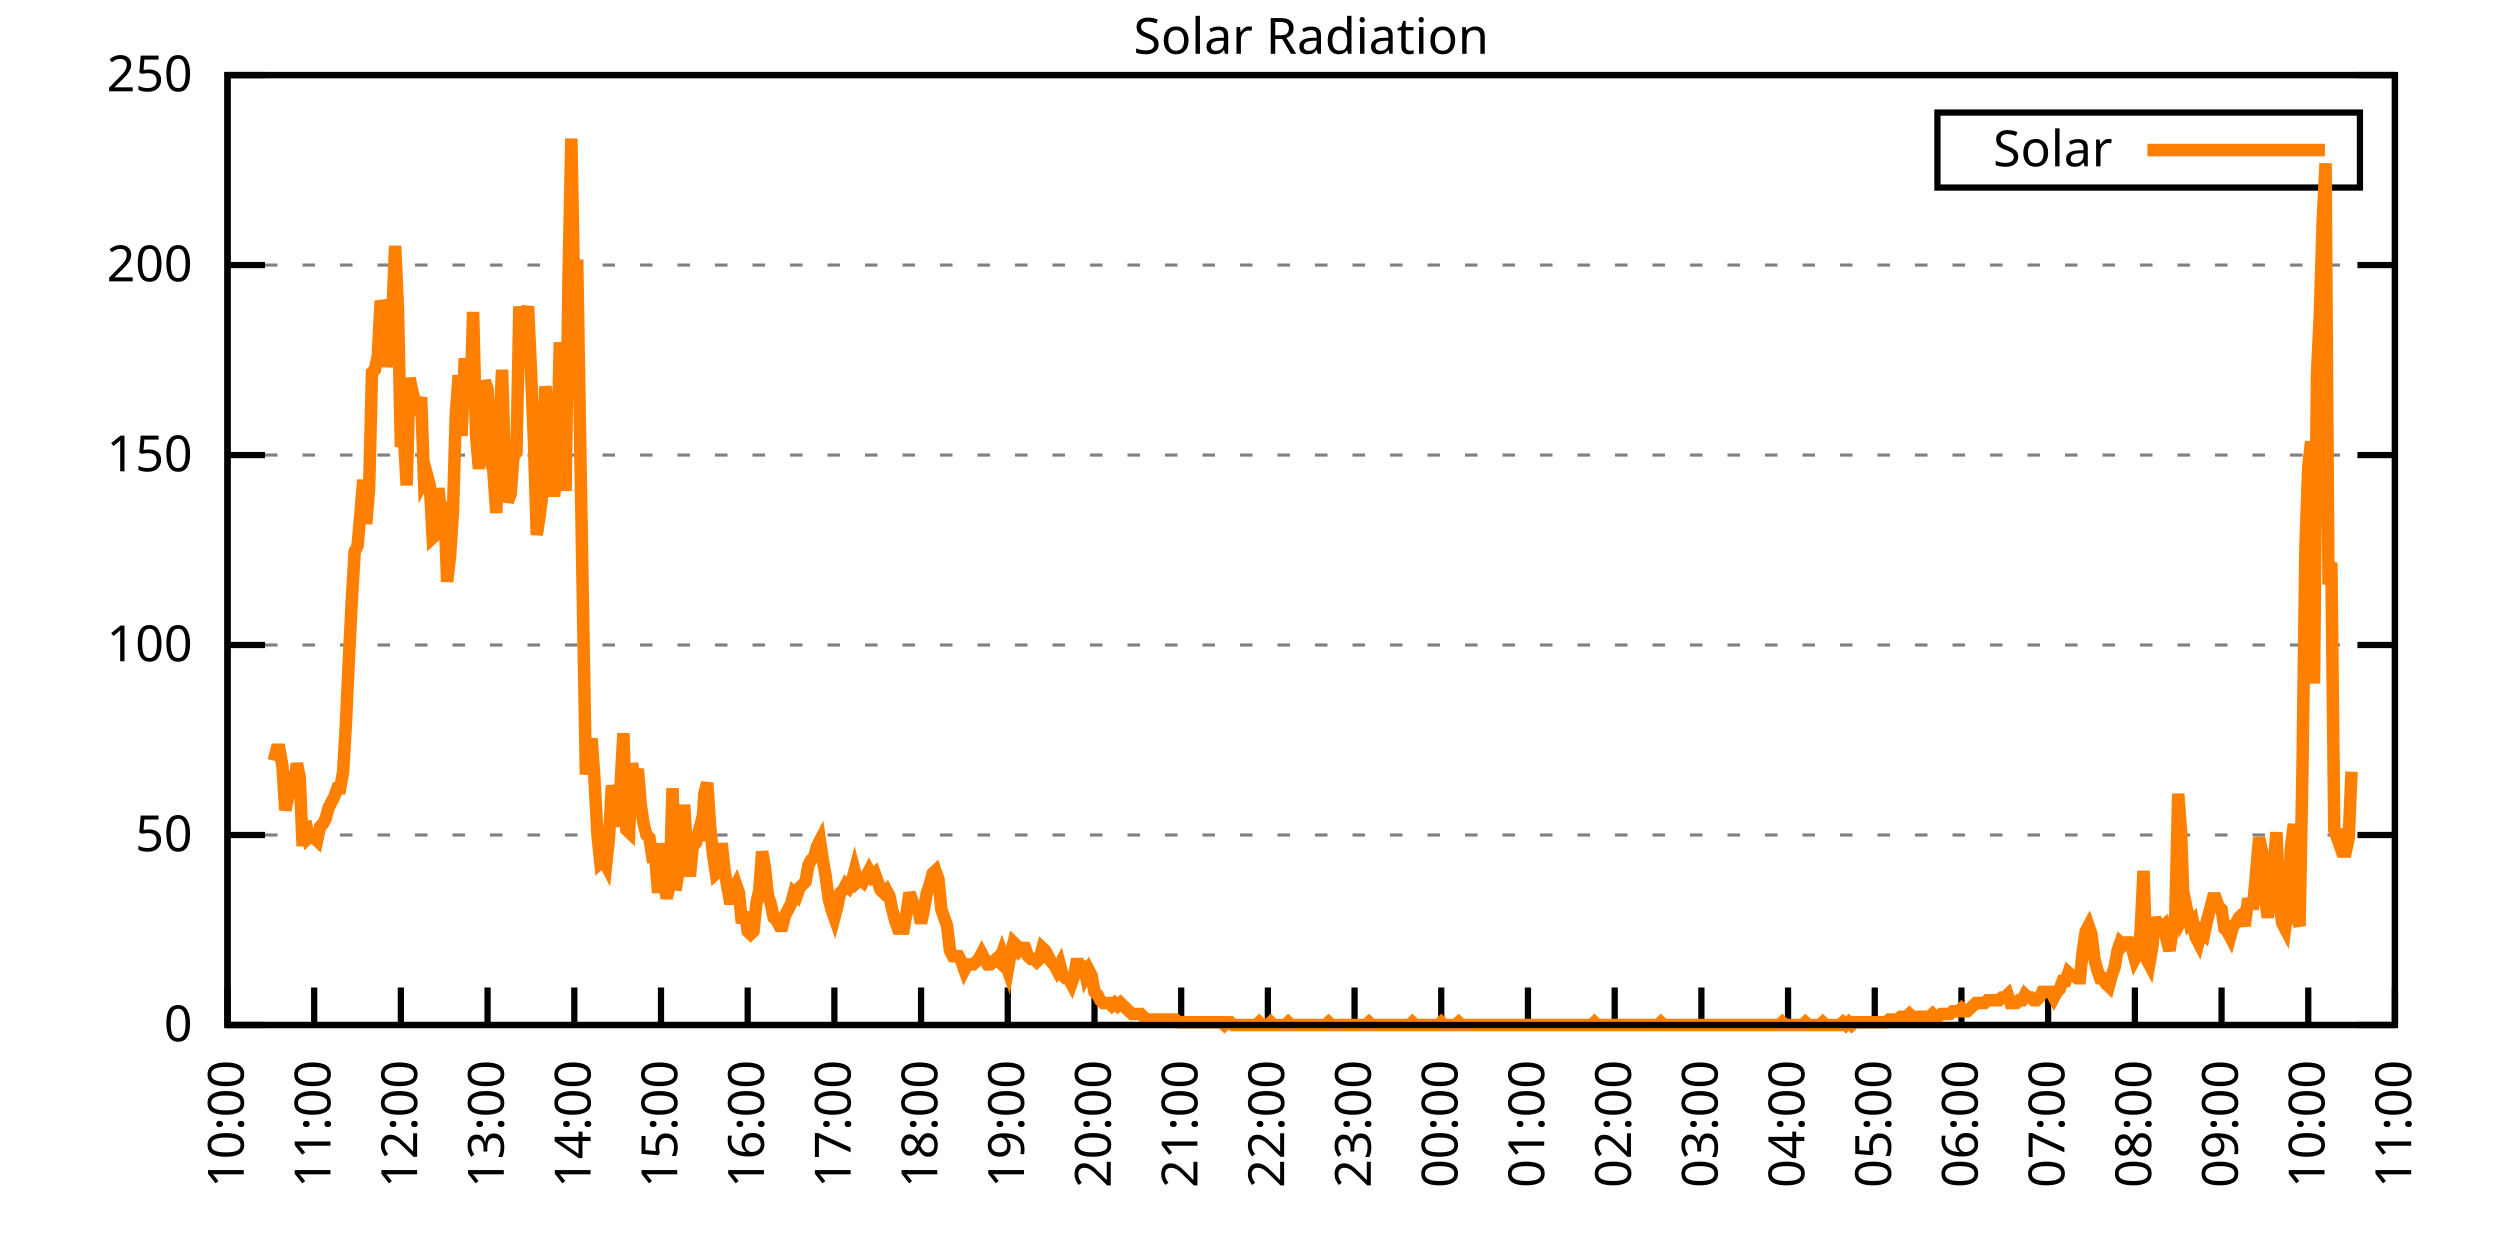
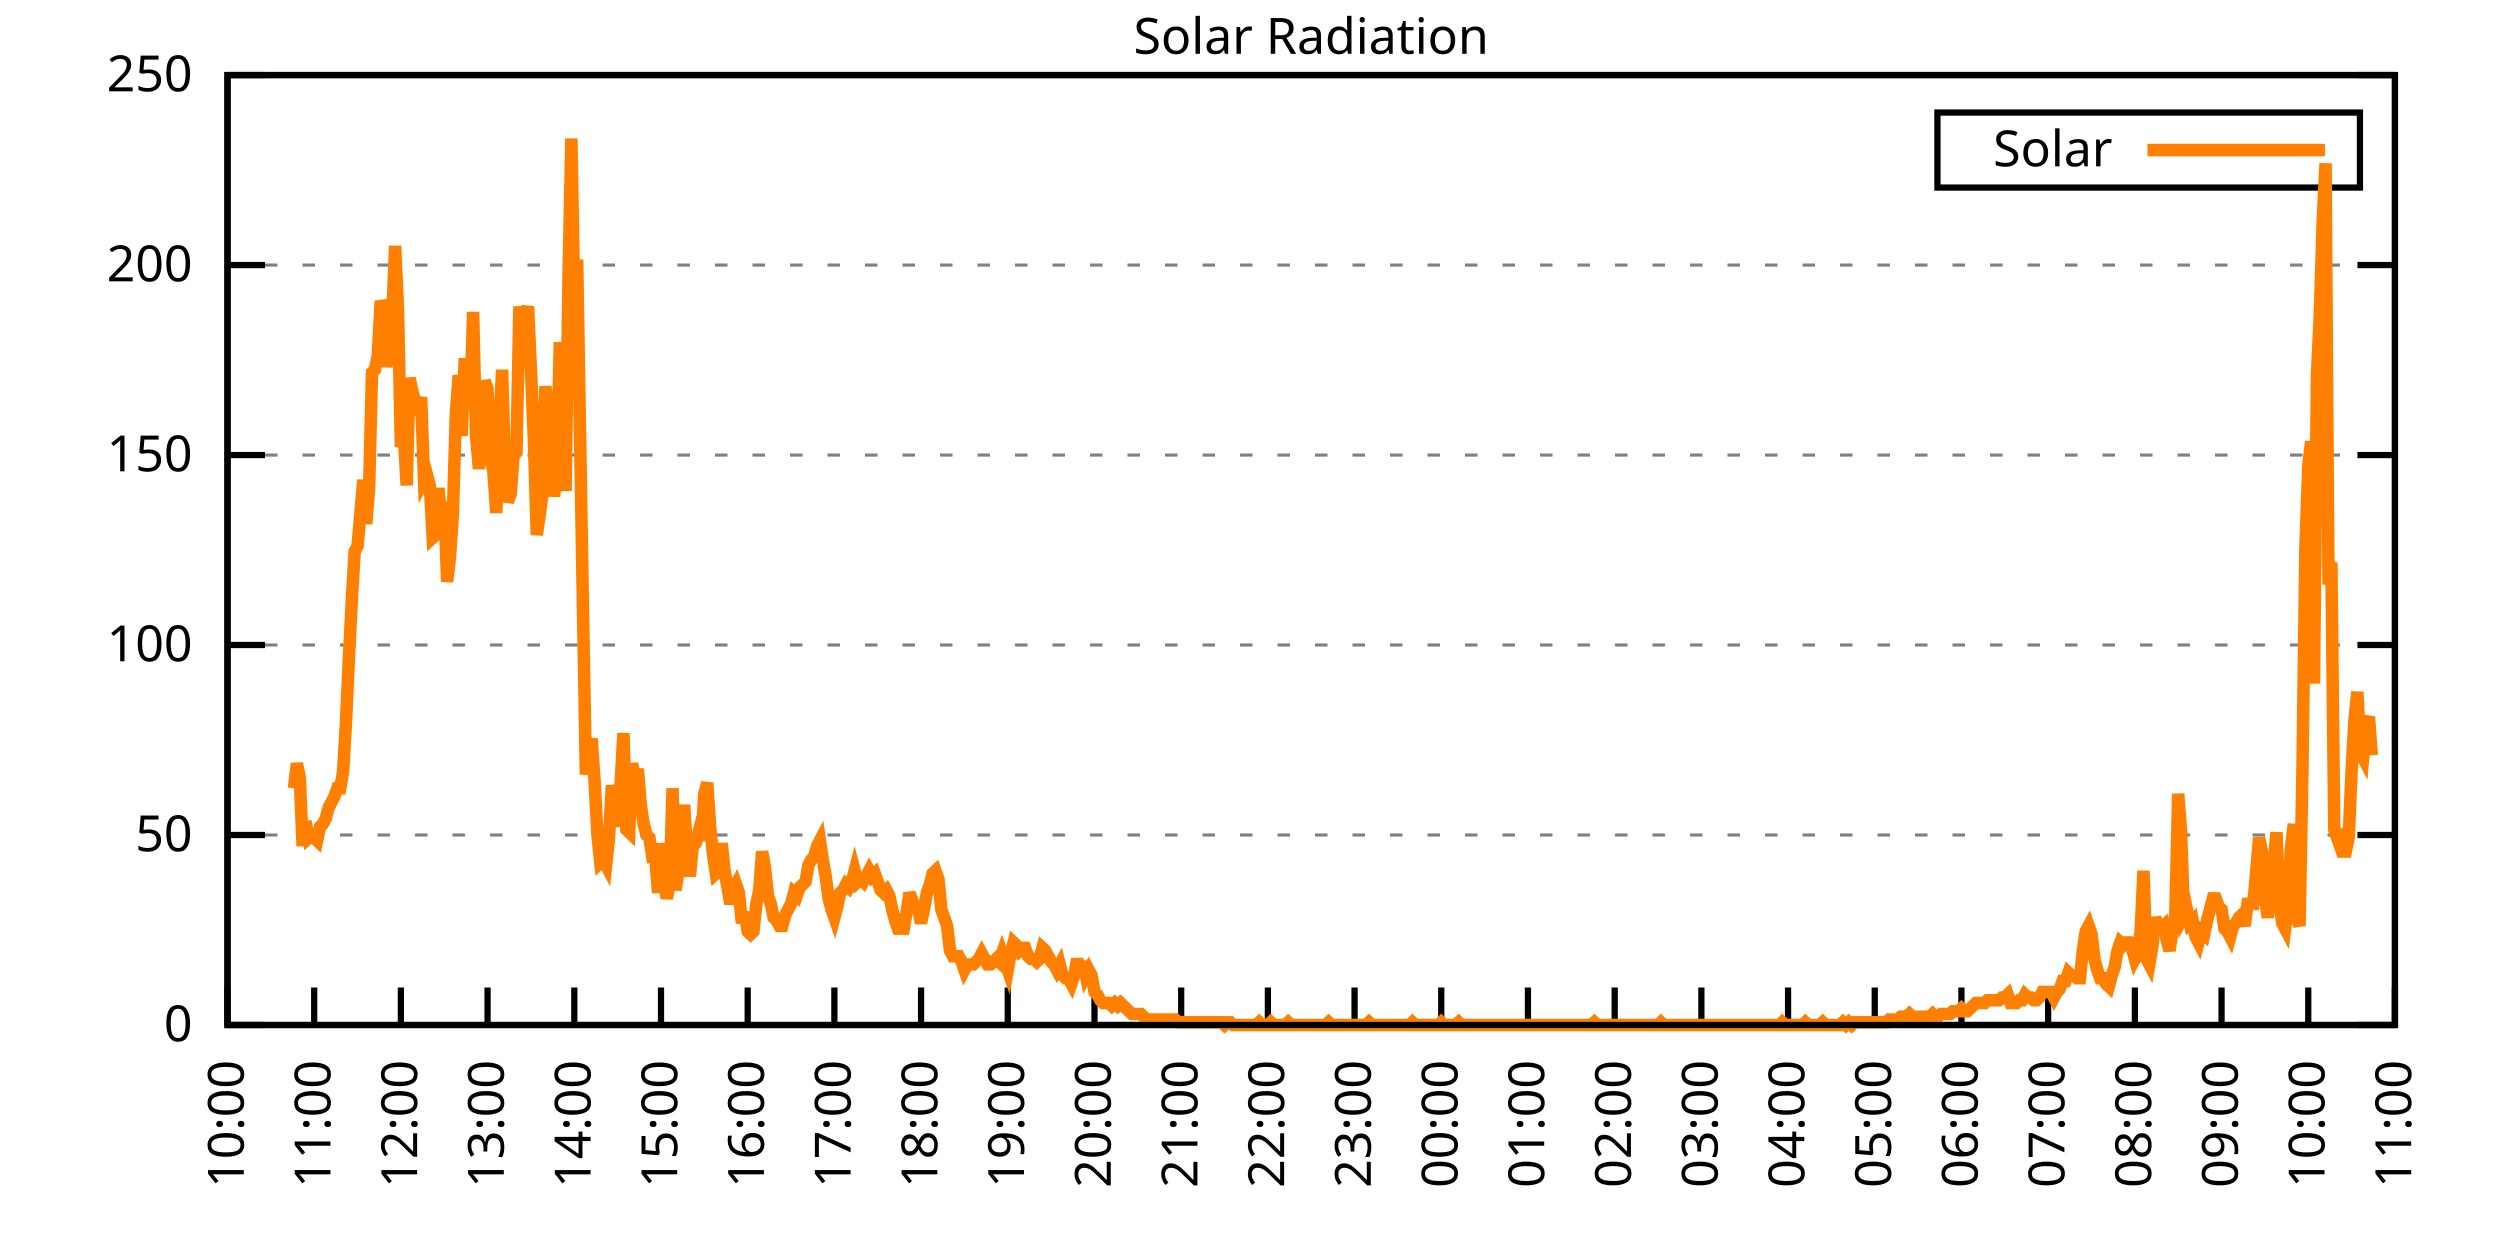
<svg xmlns="http://www.w3.org/2000/svg" xmlns:xlink="http://www.w3.org/1999/xlink" width="400" height="200" viewBox="0 0 400 200">
  <g id="gnuplot_canvas">
    <rect x="0" y="0" width="400" height="200" fill="none" />
    <defs>
      <circle id="gpDot" r="0.5" stroke-width="0.5" stroke="currentColor" />
      <path id="gpPt0" stroke-width="0.333" stroke="currentColor" d="M-1,0 h2 M0,-1 v2" />
      <path id="gpPt1" stroke-width="0.333" stroke="currentColor" d="M-1,-1 L1,1 M1,-1 L-1,1" />
      <path id="gpPt2" stroke-width="0.333" stroke="currentColor" d="M-1,0 L1,0 M0,-1 L0,1 M-1,-1 L1,1 M-1,1 L1,-1" />
      <rect id="gpPt3" stroke-width="0.333" stroke="currentColor" x="-1" y="-1" width="2" height="2" />
      <rect id="gpPt4" stroke-width="0.333" stroke="currentColor" fill="currentColor" x="-1" y="-1" width="2" height="2" />
      <circle id="gpPt5" stroke-width="0.333" stroke="currentColor" cx="0" cy="0" r="1" />
      <use xlink:href="#gpPt5" id="gpPt6" fill="currentColor" stroke="none" />
      <path id="gpPt7" stroke-width="0.333" stroke="currentColor" d="M0,-1.33 L-1.33,0.67 L1.33,0.67 z" />
      <use xlink:href="#gpPt7" id="gpPt8" fill="currentColor" stroke="none" />
      <use xlink:href="#gpPt7" id="gpPt9" stroke="currentColor" transform="rotate(180)" />
      <use xlink:href="#gpPt9" id="gpPt10" fill="currentColor" stroke="none" />
      <use xlink:href="#gpPt3" id="gpPt11" stroke="currentColor" transform="rotate(45)" />
      <use xlink:href="#gpPt11" id="gpPt12" fill="currentColor" stroke="none" />
      <path id="gpPt13" stroke-width="0.333" stroke="currentColor" d="M0,1.330 L1.265,0.411 L0.782,-1.067 L-0.782,-1.076 L-1.265,0.411 z" />
      <use xlink:href="#gpPt13" id="gpPt14" fill="currentColor" stroke="none" />
      <filter id="textbox" filterUnits="objectBoundingBox" x="0" y="0" height="1" width="1">
        <feFlood flood-color="white" flood-opacity="1" result="bgnd" />
        <feComposite in="SourceGraphic" in2="bgnd" operator="atop" />
      </filter>
      <filter id="greybox" filterUnits="objectBoundingBox" x="0" y="0" height="1" width="1">
        <feFlood flood-color="lightgrey" flood-opacity="1" result="grey" />
        <feComposite in="SourceGraphic" in2="grey" operator="atop" />
      </filter>
    </defs>
    <g fill="none" color="white" stroke="currentColor" stroke-width="1.00" stroke-linecap="butt" stroke-linejoin="miter">
</g>
    <g fill="none" color="black" stroke="currentColor" stroke-width="1.00" stroke-linecap="butt" stroke-linejoin="miter">
      <g stroke="none" shape-rendering="crispEdges">
        <polygon fill="rgb(255, 255, 255)" points="36.40,164.00 383.18,164.00 383.18,12.02 36.40,12.02 " />
      </g>
    </g>
    <g fill="none" color="black" stroke="currentColor" stroke-width="1.00" stroke-linecap="butt" stroke-linejoin="miter">
</g>
    <g fill="none" color="black" stroke="black" stroke-width="0.50" stroke-linecap="butt" stroke-linejoin="miter">
</g>
    <g fill="none" color="gray" stroke="currentColor" stroke-width="0.50" stroke-linecap="butt" stroke-linejoin="miter">
      <path stroke="gray" stroke-dasharray="2,4" class="gridline" d="M36.40,164.00 L383.19,164.00  " />
    </g>
    <g fill="none" color="gray" stroke="gray" stroke-width="1.00" stroke-linecap="butt" stroke-linejoin="miter">
</g>
    <g fill="none" color="black" stroke="currentColor" stroke-width="1.00" stroke-linecap="butt" stroke-linejoin="miter">
      <path stroke="black" d="M36.40,164.00 L42.40,164.00 M383.19,164.00 L377.19,164.00  " />
      <g transform="translate(30.80,166.60)" stroke="none" fill="black" font-family="Sans" font-size="8.00" text-anchor="end">
        <text>
          <tspan font-family="Sans"> 0</tspan>
        </text>
      </g>
    </g>
    <g fill="none" color="black" stroke="currentColor" stroke-width="1.00" stroke-linecap="butt" stroke-linejoin="miter">
</g>
    <g fill="none" color="black" stroke="black" stroke-width="0.50" stroke-linecap="butt" stroke-linejoin="miter">
</g>
    <g fill="none" color="gray" stroke="currentColor" stroke-width="0.50" stroke-linecap="butt" stroke-linejoin="miter">
      <path stroke="gray" stroke-dasharray="2,4" class="gridline" d="M36.40,133.60 L383.19,133.60  " />
    </g>
    <g fill="none" color="gray" stroke="gray" stroke-width="1.00" stroke-linecap="butt" stroke-linejoin="miter">
</g>
    <g fill="none" color="black" stroke="currentColor" stroke-width="1.00" stroke-linecap="butt" stroke-linejoin="miter">
      <path stroke="black" d="M36.40,133.60 L42.40,133.60 M383.19,133.60 L377.19,133.60  " />
      <g transform="translate(30.80,136.20)" stroke="none" fill="black" font-family="Sans" font-size="8.00" text-anchor="end">
        <text>
          <tspan font-family="Sans"> 50</tspan>
        </text>
      </g>
    </g>
    <g fill="none" color="black" stroke="currentColor" stroke-width="1.00" stroke-linecap="butt" stroke-linejoin="miter">
</g>
    <g fill="none" color="black" stroke="black" stroke-width="0.50" stroke-linecap="butt" stroke-linejoin="miter">
</g>
    <g fill="none" color="gray" stroke="currentColor" stroke-width="0.50" stroke-linecap="butt" stroke-linejoin="miter">
      <path stroke="gray" stroke-dasharray="2,4" class="gridline" d="M36.40,103.20 L383.19,103.20  " />
    </g>
    <g fill="none" color="gray" stroke="gray" stroke-width="1.00" stroke-linecap="butt" stroke-linejoin="miter">
</g>
    <g fill="none" color="black" stroke="currentColor" stroke-width="1.00" stroke-linecap="butt" stroke-linejoin="miter">
      <path stroke="black" d="M36.40,103.20 L42.40,103.20 M383.19,103.20 L377.19,103.20  " />
      <g transform="translate(30.80,105.80)" stroke="none" fill="black" font-family="Sans" font-size="8.00" text-anchor="end">
        <text>
          <tspan font-family="Sans"> 100</tspan>
        </text>
      </g>
    </g>
    <g fill="none" color="black" stroke="currentColor" stroke-width="1.00" stroke-linecap="butt" stroke-linejoin="miter">
</g>
    <g fill="none" color="black" stroke="black" stroke-width="0.50" stroke-linecap="butt" stroke-linejoin="miter">
</g>
    <g fill="none" color="gray" stroke="currentColor" stroke-width="0.50" stroke-linecap="butt" stroke-linejoin="miter">
      <path stroke="gray" stroke-dasharray="2,4" class="gridline" d="M36.40,72.81 L383.19,72.81  " />
    </g>
    <g fill="none" color="gray" stroke="gray" stroke-width="1.00" stroke-linecap="butt" stroke-linejoin="miter">
</g>
    <g fill="none" color="black" stroke="currentColor" stroke-width="1.00" stroke-linecap="butt" stroke-linejoin="miter">
      <path stroke="black" d="M36.40,72.81 L42.40,72.81 M383.19,72.81 L377.19,72.81  " />
      <g transform="translate(30.80,75.41)" stroke="none" fill="black" font-family="Sans" font-size="8.00" text-anchor="end">
        <text>
          <tspan font-family="Sans"> 150</tspan>
        </text>
      </g>
    </g>
    <g fill="none" color="black" stroke="currentColor" stroke-width="1.00" stroke-linecap="butt" stroke-linejoin="miter">
</g>
    <g fill="none" color="black" stroke="black" stroke-width="0.50" stroke-linecap="butt" stroke-linejoin="miter">
</g>
    <g fill="none" color="gray" stroke="currentColor" stroke-width="0.50" stroke-linecap="butt" stroke-linejoin="miter">
      <path stroke="gray" stroke-dasharray="2,4" class="gridline" d="M36.40,42.41 L383.19,42.41  " />
    </g>
    <g fill="none" color="gray" stroke="gray" stroke-width="1.00" stroke-linecap="butt" stroke-linejoin="miter">
</g>
    <g fill="none" color="black" stroke="currentColor" stroke-width="1.00" stroke-linecap="butt" stroke-linejoin="miter">
      <path stroke="black" d="M36.40,42.41 L42.40,42.41 M383.19,42.41 L377.19,42.41  " />
      <g transform="translate(30.80,45.01)" stroke="none" fill="black" font-family="Sans" font-size="8.00" text-anchor="end">
        <text>
          <tspan font-family="Sans"> 200</tspan>
        </text>
      </g>
    </g>
    <g fill="none" color="black" stroke="currentColor" stroke-width="1.00" stroke-linecap="butt" stroke-linejoin="miter">
</g>
    <g fill="none" color="black" stroke="black" stroke-width="0.50" stroke-linecap="butt" stroke-linejoin="miter">
</g>
    <g fill="none" color="gray" stroke="currentColor" stroke-width="0.50" stroke-linecap="butt" stroke-linejoin="miter">
      <path stroke="gray" stroke-dasharray="2,4" class="gridline" d="M36.40,12.01 L383.19,12.01  " />
    </g>
    <g fill="none" color="gray" stroke="gray" stroke-width="1.00" stroke-linecap="butt" stroke-linejoin="miter">
</g>
    <g fill="none" color="black" stroke="currentColor" stroke-width="1.00" stroke-linecap="butt" stroke-linejoin="miter">
      <path stroke="black" d="M36.40,12.01 L42.40,12.01 M383.19,12.01 L377.19,12.01  " />
      <g transform="translate(30.80,14.61)" stroke="none" fill="black" font-family="Sans" font-size="8.00" text-anchor="end">
        <text>
          <tspan font-family="Sans"> 250</tspan>
        </text>
      </g>
    </g>
    <g fill="none" color="black" stroke="currentColor" stroke-width="1.00" stroke-linecap="butt" stroke-linejoin="miter">
      <path stroke="black" d="M36.40,164.00 L36.40,158.00  " />
      <g transform="translate(39.00,169.60) rotate(270.00)" stroke="none" fill="black" font-family="Sans" font-size="8.00" text-anchor="end">
        <text>
          <tspan font-family="Sans">10:00</tspan>
        </text>
      </g>
    </g>
    <g fill="none" color="black" stroke="currentColor" stroke-width="1.00" stroke-linecap="butt" stroke-linejoin="miter">
      <path stroke="black" d="M50.27,164.00 L50.27,158.00  " />
      <g transform="translate(52.87,169.60) rotate(270.00)" stroke="none" fill="black" font-family="Sans" font-size="8.00" text-anchor="end">
        <text>
          <tspan font-family="Sans">11:00</tspan>
        </text>
      </g>
    </g>
    <g fill="none" color="black" stroke="currentColor" stroke-width="1.00" stroke-linecap="butt" stroke-linejoin="miter">
      <path stroke="black" d="M64.14,164.00 L64.14,158.00  " />
      <g transform="translate(66.74,169.60) rotate(270.00)" stroke="none" fill="black" font-family="Sans" font-size="8.00" text-anchor="end">
        <text>
          <tspan font-family="Sans">12:00</tspan>
        </text>
      </g>
    </g>
    <g fill="none" color="black" stroke="currentColor" stroke-width="1.00" stroke-linecap="butt" stroke-linejoin="miter">
      <path stroke="black" d="M78.01,164.00 L78.01,158.00  " />
      <g transform="translate(80.61,169.60) rotate(270.00)" stroke="none" fill="black" font-family="Sans" font-size="8.00" text-anchor="end">
        <text>
          <tspan font-family="Sans">13:00</tspan>
        </text>
      </g>
    </g>
    <g fill="none" color="black" stroke="currentColor" stroke-width="1.00" stroke-linecap="butt" stroke-linejoin="miter">
      <path stroke="black" d="M91.89,164.00 L91.89,158.00  " />
      <g transform="translate(94.49,169.60) rotate(270.00)" stroke="none" fill="black" font-family="Sans" font-size="8.00" text-anchor="end">
        <text>
          <tspan font-family="Sans">14:00</tspan>
        </text>
      </g>
    </g>
    <g fill="none" color="black" stroke="currentColor" stroke-width="1.00" stroke-linecap="butt" stroke-linejoin="miter">
      <path stroke="black" d="M105.76,164.00 L105.76,158.00  " />
      <g transform="translate(108.36,169.60) rotate(270.00)" stroke="none" fill="black" font-family="Sans" font-size="8.00" text-anchor="end">
        <text>
          <tspan font-family="Sans">15:00</tspan>
        </text>
      </g>
    </g>
    <g fill="none" color="black" stroke="currentColor" stroke-width="1.00" stroke-linecap="butt" stroke-linejoin="miter">
      <path stroke="black" d="M119.63,164.00 L119.63,158.00  " />
      <g transform="translate(122.23,169.60) rotate(270.00)" stroke="none" fill="black" font-family="Sans" font-size="8.00" text-anchor="end">
        <text>
          <tspan font-family="Sans">16:00</tspan>
        </text>
      </g>
    </g>
    <g fill="none" color="black" stroke="currentColor" stroke-width="1.00" stroke-linecap="butt" stroke-linejoin="miter">
      <path stroke="black" d="M133.50,164.00 L133.50,158.00  " />
      <g transform="translate(136.10,169.60) rotate(270.00)" stroke="none" fill="black" font-family="Sans" font-size="8.00" text-anchor="end">
        <text>
          <tspan font-family="Sans">17:00</tspan>
        </text>
      </g>
    </g>
    <g fill="none" color="black" stroke="currentColor" stroke-width="1.00" stroke-linecap="butt" stroke-linejoin="miter">
      <path stroke="black" d="M147.37,164.00 L147.37,158.00  " />
      <g transform="translate(149.97,169.60) rotate(270.00)" stroke="none" fill="black" font-family="Sans" font-size="8.00" text-anchor="end">
        <text>
          <tspan font-family="Sans">18:00</tspan>
        </text>
      </g>
    </g>
    <g fill="none" color="black" stroke="currentColor" stroke-width="1.00" stroke-linecap="butt" stroke-linejoin="miter">
      <path stroke="black" d="M161.24,164.00 L161.24,158.00  " />
      <g transform="translate(163.84,169.60) rotate(270.00)" stroke="none" fill="black" font-family="Sans" font-size="8.00" text-anchor="end">
        <text>
          <tspan font-family="Sans">19:00</tspan>
        </text>
      </g>
    </g>
    <g fill="none" color="black" stroke="currentColor" stroke-width="1.00" stroke-linecap="butt" stroke-linejoin="miter">
      <path stroke="black" d="M175.12,164.00 L175.12,158.00  " />
      <g transform="translate(177.72,169.60) rotate(270.00)" stroke="none" fill="black" font-family="Sans" font-size="8.00" text-anchor="end">
        <text>
          <tspan font-family="Sans">20:00</tspan>
        </text>
      </g>
    </g>
    <g fill="none" color="black" stroke="currentColor" stroke-width="1.00" stroke-linecap="butt" stroke-linejoin="miter">
      <path stroke="black" d="M188.99,164.00 L188.99,158.00  " />
      <g transform="translate(191.59,169.60) rotate(270.00)" stroke="none" fill="black" font-family="Sans" font-size="8.00" text-anchor="end">
        <text>
          <tspan font-family="Sans">21:00</tspan>
        </text>
      </g>
    </g>
    <g fill="none" color="black" stroke="currentColor" stroke-width="1.00" stroke-linecap="butt" stroke-linejoin="miter">
      <path stroke="black" d="M202.86,164.00 L202.86,158.00  " />
      <g transform="translate(205.46,169.60) rotate(270.00)" stroke="none" fill="black" font-family="Sans" font-size="8.00" text-anchor="end">
        <text>
          <tspan font-family="Sans">22:00</tspan>
        </text>
      </g>
    </g>
    <g fill="none" color="black" stroke="currentColor" stroke-width="1.00" stroke-linecap="butt" stroke-linejoin="miter">
      <path stroke="black" d="M216.73,164.00 L216.73,158.00  " />
      <g transform="translate(219.33,169.60) rotate(270.00)" stroke="none" fill="black" font-family="Sans" font-size="8.00" text-anchor="end">
        <text>
          <tspan font-family="Sans">23:00</tspan>
        </text>
      </g>
    </g>
    <g fill="none" color="black" stroke="currentColor" stroke-width="1.00" stroke-linecap="butt" stroke-linejoin="miter">
      <path stroke="black" d="M230.60,164.00 L230.60,158.00  " />
      <g transform="translate(233.20,169.60) rotate(270.00)" stroke="none" fill="black" font-family="Sans" font-size="8.00" text-anchor="end">
        <text>
          <tspan font-family="Sans">00:00</tspan>
        </text>
      </g>
    </g>
    <g fill="none" color="black" stroke="currentColor" stroke-width="1.00" stroke-linecap="butt" stroke-linejoin="miter">
      <path stroke="black" d="M244.47,164.00 L244.47,158.00  " />
      <g transform="translate(247.07,169.60) rotate(270.00)" stroke="none" fill="black" font-family="Sans" font-size="8.00" text-anchor="end">
        <text>
          <tspan font-family="Sans">01:00</tspan>
        </text>
      </g>
    </g>
    <g fill="none" color="black" stroke="currentColor" stroke-width="1.00" stroke-linecap="butt" stroke-linejoin="miter">
      <path stroke="black" d="M258.35,164.00 L258.35,158.00  " />
      <g transform="translate(260.95,169.60) rotate(270.00)" stroke="none" fill="black" font-family="Sans" font-size="8.00" text-anchor="end">
        <text>
          <tspan font-family="Sans">02:00</tspan>
        </text>
      </g>
    </g>
    <g fill="none" color="black" stroke="currentColor" stroke-width="1.00" stroke-linecap="butt" stroke-linejoin="miter">
      <path stroke="black" d="M272.22,164.00 L272.22,158.00  " />
      <g transform="translate(274.82,169.60) rotate(270.00)" stroke="none" fill="black" font-family="Sans" font-size="8.00" text-anchor="end">
        <text>
          <tspan font-family="Sans">03:00</tspan>
        </text>
      </g>
    </g>
    <g fill="none" color="black" stroke="currentColor" stroke-width="1.00" stroke-linecap="butt" stroke-linejoin="miter">
      <path stroke="black" d="M286.09,164.00 L286.09,158.00  " />
      <g transform="translate(288.69,169.60) rotate(270.00)" stroke="none" fill="black" font-family="Sans" font-size="8.00" text-anchor="end">
        <text>
          <tspan font-family="Sans">04:00</tspan>
        </text>
      </g>
    </g>
    <g fill="none" color="black" stroke="currentColor" stroke-width="1.00" stroke-linecap="butt" stroke-linejoin="miter">
      <path stroke="black" d="M299.96,164.00 L299.96,158.00  " />
      <g transform="translate(302.56,169.60) rotate(270.00)" stroke="none" fill="black" font-family="Sans" font-size="8.00" text-anchor="end">
        <text>
          <tspan font-family="Sans">05:00</tspan>
        </text>
      </g>
    </g>
    <g fill="none" color="black" stroke="currentColor" stroke-width="1.00" stroke-linecap="butt" stroke-linejoin="miter">
      <path stroke="black" d="M313.83,164.00 L313.83,158.00  " />
      <g transform="translate(316.43,169.60) rotate(270.00)" stroke="none" fill="black" font-family="Sans" font-size="8.00" text-anchor="end">
        <text>
          <tspan font-family="Sans">06:00</tspan>
        </text>
      </g>
    </g>
    <g fill="none" color="black" stroke="currentColor" stroke-width="1.00" stroke-linecap="butt" stroke-linejoin="miter">
      <path stroke="black" d="M327.70,164.00 L327.70,158.00  " />
      <g transform="translate(330.30,169.60) rotate(270.00)" stroke="none" fill="black" font-family="Sans" font-size="8.00" text-anchor="end">
        <text>
          <tspan font-family="Sans">07:00</tspan>
        </text>
      </g>
    </g>
    <g fill="none" color="black" stroke="currentColor" stroke-width="1.00" stroke-linecap="butt" stroke-linejoin="miter">
      <path stroke="black" d="M341.58,164.00 L341.58,158.00  " />
      <g transform="translate(344.18,169.60) rotate(270.00)" stroke="none" fill="black" font-family="Sans" font-size="8.00" text-anchor="end">
        <text>
          <tspan font-family="Sans">08:00</tspan>
        </text>
      </g>
    </g>
    <g fill="none" color="black" stroke="currentColor" stroke-width="1.00" stroke-linecap="butt" stroke-linejoin="miter">
      <path stroke="black" d="M355.45,164.00 L355.45,158.00  " />
      <g transform="translate(358.05,169.60) rotate(270.00)" stroke="none" fill="black" font-family="Sans" font-size="8.00" text-anchor="end">
        <text>
          <tspan font-family="Sans">09:00</tspan>
        </text>
      </g>
    </g>
    <g fill="none" color="black" stroke="currentColor" stroke-width="1.00" stroke-linecap="butt" stroke-linejoin="miter">
      <path stroke="black" d="M369.32,164.00 L369.32,158.00  " />
      <g transform="translate(371.92,169.60) rotate(270.00)" stroke="none" fill="black" font-family="Sans" font-size="8.00" text-anchor="end">
        <text>
          <tspan font-family="Sans">10:00</tspan>
        </text>
      </g>
    </g>
    <g fill="none" color="black" stroke="currentColor" stroke-width="1.00" stroke-linecap="butt" stroke-linejoin="miter">
      <path stroke="black" d="M383.19,164.00 L383.19,158.00  " />
      <g transform="translate(385.79,169.60) rotate(270.00)" stroke="none" fill="black" font-family="Sans" font-size="8.00" text-anchor="end">
        <text>
          <tspan font-family="Sans">11:00</tspan>
        </text>
      </g>
    </g>
    <g fill="none" color="black" stroke="currentColor" stroke-width="1.00" stroke-linecap="butt" stroke-linejoin="miter">
</g>
    <g fill="none" color="black" stroke="currentColor" stroke-width="1.00" stroke-linecap="butt" stroke-linejoin="miter">
      <path stroke="black" d="M36.40,12.01 L36.40,164.00 L383.19,164.00 L383.19,12.01 L36.40,12.01 Z  " />
    </g>
    <g fill="none" color="black" stroke="currentColor" stroke-width="1.00" stroke-linecap="butt" stroke-linejoin="miter">
</g>
    <g fill="none" color="black" stroke="currentColor" stroke-width="1.00" stroke-linecap="butt" stroke-linejoin="miter">
      <path stroke="black" d="M309.99,30.01 L309.99,18.01 L377.59,18.01 L377.59,30.01 L309.99,30.01 Z  " />
    </g>
    <g id="Solar_Radiation_plot_1">
      <g fill="none" color="white" stroke="black" stroke-width="2.00" stroke-linecap="butt" stroke-linejoin="miter">
</g>
      <g fill="none" color="black" stroke="currentColor" stroke-width="2.00" stroke-linecap="butt" stroke-linejoin="miter">
        <g transform="translate(337.99,26.61)" stroke="none" fill="black" font-family="Sans" font-size="8.00" text-anchor="end">
          <text>
            <tspan font-family="Sans">Solar</tspan>
          </text>
        </g>
      </g>
      <g fill="none" color="black" stroke="currentColor" stroke-width="2.00" stroke-linecap="butt" stroke-linejoin="miter">
-         <path stroke="rgb(255, 127,   0)" d="M343.59,24.01 L371.99,24.01 M43.80,121.71 L44.26,119.95 L44.72,119.95 L45.19,122.59 L45.65,129.64 L46.11,127.44   L46.57,123.47 L47.03,126.12 L47.50,122.15 L47.96,124.36 L48.42,135.37 L48.88,131.40 L49.35,134.05 L49.81,133.61   L50.27,134.05 L50.73,134.49 L51.20,132.28 L51.66,131.84 L52.12,130.96 L52.58,129.20 L53.05,128.32 L53.51,127.44   L53.97,126.12 L54.43,126.12 L54.90,123.47 L55.36,115.55 L55.82,105.41 L56.28,96.16 L56.75,88.24 L57.21,87.35   L57.67,82.07 L58.13,76.78 L58.59,83.83 L59.06,78.10 L59.52,59.60 L59.98,59.16 L60.44,56.96 L60.91,48.15   L61.37,49.47 L61.83,58.72 L62.29,54.76 L62.76,50.79 L63.22,39.34 L63.68,49.47 L64.14,71.50 L64.61,69.74   L65.07,77.66 L65.53,60.48 L65.99,62.69 L66.46,64.45 L66.92,65.33 L67.38,63.57 L67.84,76.78 L68.30,75.90   L68.77,77.66 L69.23,86.03 L69.69,85.59 L70.15,78.10 L70.62,82.95 L71.08,80.31 L71.54,93.08 L72.00,89.12   L72.47,82.07 L72.93,66.21 L73.39,60.04 L73.85,69.74 L74.32,58.28 L74.78,58.28 L75.24,65.33 L75.70,49.91   L76.17,69.74 L76.63,75.02 L77.09,69.74 L77.55,60.93 L78.01,62.25 L78.48,73.26 L78.94,75.46 L79.40,82.07   L79.86,69.74 L80.33,59.16 L80.79,74.58 L81.25,80.31 L81.71,78.99 L82.18,72.82 L82.64,72.38 L83.10,49.03   L83.56,52.56 L84.03,50.79 L84.49,49.03 L84.95,59.16 L85.41,70.18 L85.88,85.59 L86.34,82.51 L86.80,78.99   L87.26,61.81 L87.72,65.77 L88.19,73.70 L88.65,79.43 L89.11,74.58 L89.57,54.76 L90.04,68.85 L90.50,78.54   L90.96,44.19 L91.42,22.16 L91.89,48.59 L92.35,41.54 L92.81,69.74 L93.27,97.05 L93.74,123.92 L94.20,119.95   L94.66,118.19 L95.12,124.80 L95.59,133.61 L96.05,138.01 L96.51,137.57 L96.97,138.45 L97.44,134.05 L97.90,125.68   L98.36,127.88 L98.82,132.28 L99.28,125.68 L99.75,117.31 L100.21,132.73 L100.67,133.17 L101.13,122.15 L101.60,124.80   L102.06,123.03 L102.52,128.76 L102.98,131.84 L103.45,133.61 L103.91,134.05 L104.37,137.13 L104.83,137.13 L105.30,142.86   L105.76,134.93 L106.22,141.09 L106.68,143.74 L107.15,141.54 L107.61,126.12 L108.07,142.42 L108.53,139.77 L108.99,137.57   L109.46,128.76 L109.92,136.25 L110.38,140.21 L110.84,135.37 L111.31,134.93 L111.77,133.17 L112.23,134.49 L112.69,127.00   L113.16,125.24 L113.62,132.28 L114.08,136.69 L114.54,139.77 L115.01,139.33 L115.47,134.93 L115.93,139.33 L116.39,141.98   L116.86,144.62 L117.32,142.42 L117.78,141.54 L118.24,142.86 L118.70,147.70 L119.17,145.94 L119.63,149.02 L120.09,149.46   L120.55,149.02 L121.02,144.62 L121.48,142.42 L121.94,136.25 L122.40,138.89 L122.87,143.30 L123.33,144.62 L123.79,146.82   L124.25,147.26 L124.72,148.14 L125.18,148.14 L125.64,146.38 L126.10,145.50 L126.57,144.62 L127.03,142.86 L127.49,143.30   L127.95,141.98 L128.41,141.54 L128.88,141.09 L129.34,138.45 L129.80,137.57 L130.26,137.13 L130.73,135.37 L131.19,134.49   L131.65,137.57 L132.11,140.21 L132.58,143.74 L133.04,145.50 L133.50,146.82 L133.96,145.06 L134.43,142.86 L134.89,142.42   L135.35,141.54 L135.81,141.98 L136.28,141.09 L136.74,139.33 L137.20,141.09 L137.66,140.65 L138.13,141.09 L138.59,140.21   L139.05,139.33 L139.51,140.21 L139.97,139.77 L140.44,141.09 L140.90,142.42 L141.36,142.86 L141.82,142.42 L142.29,143.30   L142.75,145.50 L143.21,147.26 L143.67,148.58 L144.14,148.58 L144.60,148.58 L145.06,145.94 L145.52,142.86 L145.99,144.18   L146.45,145.06 L146.91,145.50 L147.37,147.70 L147.84,145.50 L148.30,142.86 L148.76,141.54 L149.22,139.77 L149.68,139.33   L150.15,140.65 L150.61,145.50 L151.07,146.82 L151.53,148.14 L152.00,152.11 L152.46,152.99 L152.92,152.99 L153.38,152.99   L153.85,153.87 L154.31,155.19 L154.77,154.31 L155.23,154.31 L155.70,154.31 L156.16,153.87 L156.62,153.43 L157.08,152.55   L157.55,153.43 L158.01,154.31 L158.47,154.31 L158.93,153.87 L159.39,153.43 L159.86,153.87 L160.32,152.55 L160.78,153.87   L161.24,155.19 L161.71,152.55 L162.17,150.79 L162.63,151.23 L163.09,152.11 L163.56,151.67 L164.02,151.67 L164.48,152.99   L164.94,153.43 L165.41,153.43 L165.87,153.87 L166.33,153.43 L166.79,151.67 L167.26,152.11 L167.72,152.99 L168.18,153.87   L168.64,154.31 L169.10,155.19 L169.57,154.31 L170.03,156.07 L170.49,156.51 L170.95,156.51 L171.42,157.39 L171.88,156.07   L172.34,153.43 L172.80,155.63 L173.27,153.87 L173.73,156.07 L174.19,155.19 L174.65,156.07 L175.12,158.71 L175.58,159.15   L176.04,160.04 L176.50,160.48 L176.97,160.48 L177.43,160.48 L177.89,160.92 L178.35,160.48 L178.82,160.92 L179.28,160.48   L179.74,160.92 L180.20,161.36 L180.66,161.80 L181.13,162.24 L181.59,162.24 L182.05,162.24 L182.51,162.24 L182.98,162.68   L183.44,163.12 L183.90,163.12 L184.36,163.12 L184.83,163.12 L185.29,163.12 L185.75,163.12 L186.21,163.12 L186.68,163.12   L187.14,163.12 L187.60,163.12 L188.06,163.12 L188.53,163.56 L188.99,163.56 L189.45,163.56 L189.91,163.56 L190.37,163.56   L190.84,163.56 L191.30,163.56 L191.76,163.56 L192.22,163.56 L192.69,163.56 L193.15,163.56 L193.61,163.56 L194.07,163.56   L194.54,163.56 L195.00,163.56 L195.46,163.56 L195.92,164.00 L196.39,163.56 L196.85,163.56 L197.31,164.00 L197.77,164.00   L198.24,164.00 L198.70,164.00 L199.16,164.00 L199.62,164.00 L200.08,164.00 L200.55,164.00 L201.01,164.00 L201.47,163.56   L201.93,164.00 L202.40,164.00 L202.86,164.00 L203.32,163.56 L203.78,164.00 L204.25,164.00 L204.71,164.00 L205.17,164.00   L205.63,164.00 L206.10,163.56 L206.56,164.00 L207.02,164.00 L207.48,164.00 L207.95,164.00 L208.41,164.00 L208.87,164.00   L209.33,164.00 L209.80,164.00 L210.26,164.00 L210.72,164.00 L211.18,164.00 L211.64,164.00 L212.11,164.00 L212.57,163.56   L213.03,164.00 L213.49,164.00 L213.96,164.00 L214.42,164.00 L214.88,164.00 L215.34,164.00 L215.81,164.00 L216.27,164.00   L216.73,164.00 L217.19,164.00 L217.66,164.00 L218.12,164.00 L218.58,164.00 L219.04,163.56 L219.51,164.00 L219.97,164.00   L220.43,164.00 L220.89,164.00 L221.35,164.00 L221.82,164.00 L222.28,164.00 L222.74,164.00 L223.20,164.00 L223.67,164.00   L224.13,164.00 L224.59,164.00 L225.05,164.00 L225.52,164.00 L225.98,163.56 L226.44,164.00 L226.90,164.00 L227.37,164.00   L227.83,164.00 L228.29,164.00 L228.75,164.00 L229.22,164.00 L229.68,164.00 L230.14,164.00 L230.60,163.56 L231.06,164.00   L231.53,164.00 L231.99,164.00 L232.45,164.00 L232.91,164.00 L233.38,163.56 L233.84,164.00 L234.30,164.00 L234.76,164.00   L235.23,164.00 L235.69,164.00 L236.15,164.00 L236.61,164.00 L237.08,164.00 L237.54,164.00 L238.00,164.00 L238.46,164.00   L238.93,164.00 L239.39,164.00 L239.85,164.00 L240.31,164.00 L240.77,164.00 L241.24,164.00 L241.70,164.00 L242.16,164.00   L242.62,164.00 L243.09,164.00 L243.55,164.00 L244.01,164.00 L244.47,164.00 L244.94,164.00 L245.40,164.00 L245.86,164.00   L246.32,164.00 L246.79,164.00 L247.25,164.00 L247.71,164.00 L248.17,164.00 L248.64,164.00 L249.10,164.00 L249.56,164.00   L250.02,164.00 L250.49,164.00 L250.95,164.00 L251.41,164.00 L251.87,164.00 L252.33,164.00 L252.80,164.00 L253.26,164.00   L253.72,164.00 L254.18,164.00 L254.65,164.00 L255.11,163.56 L255.57,164.00 L256.03,164.00 L256.50,164.00 L256.96,164.00   L257.42,164.00 L257.88,164.00 L258.35,164.00 L258.81,164.00 L259.27,164.00 L259.73,164.00 L260.20,164.00 L260.66,164.00   L261.12,164.00 L261.58,164.00 L262.04,164.00 L262.51,164.00 L262.97,164.00 L263.43,164.00 L263.89,164.00 L264.36,164.00   L264.82,164.00 L265.28,164.00 L265.74,163.56 L266.21,164.00 L266.67,164.00 L267.13,164.00 L267.59,164.00 L268.06,164.00   L268.52,164.00 L268.98,164.00 L269.44,164.00 L269.91,164.00 L270.37,164.00 L270.83,164.00 L271.29,164.00 L271.75,164.00   L272.22,164.00 L272.68,164.00 L273.14,164.00 L273.60,164.00 L274.07,164.00 L274.53,164.00 L274.99,164.00 L275.45,164.00   L275.92,164.00 L276.38,164.00 L276.84,164.00 L277.30,164.00 L277.77,164.00 L278.23,164.00 L278.69,164.00 L279.15,164.00   L279.62,164.00 L280.08,164.00 L280.54,164.00 L281.00,164.00 L281.46,164.00 L281.93,164.00 L282.39,164.00 L282.85,164.00   L283.31,164.00 L283.78,164.00 L284.24,164.00 L284.70,164.00 L285.16,163.56 L285.63,164.00 L286.09,164.00 L286.55,164.00   L287.01,164.00 L287.48,164.00 L287.94,164.00 L288.40,164.00 L288.86,163.56 L289.33,164.00 L289.79,164.00 L290.25,164.00   L290.71,164.00 L291.18,164.00 L291.64,163.56 L292.10,164.00 L292.56,164.00 L293.02,164.00 L293.49,164.00 L293.95,164.00   L294.41,164.00 L294.87,163.56 L295.34,164.00 L295.80,163.56 L296.26,164.00 L296.72,163.56 L297.19,163.56 L297.65,163.56   L298.11,163.56 L298.57,163.56 L299.04,163.56 L299.50,163.56 L299.96,163.56 L300.42,163.56 L300.89,163.56 L301.35,163.56   L301.81,163.56 L302.27,163.12 L302.73,163.12 L303.20,163.12 L303.66,163.12 L304.12,162.68 L304.58,162.68 L305.05,162.68   L305.51,162.24 L305.97,162.68 L306.43,162.68 L306.90,162.68 L307.36,162.68 L307.82,162.68 L308.28,162.68 L308.75,162.68   L309.21,162.24 L309.67,162.68 L310.13,162.68 L310.60,162.24 L311.06,162.24 L311.52,162.24 L311.98,162.24 L312.44,161.80   L312.91,161.80 L313.37,161.80 L313.83,161.36 L314.29,161.80 L314.76,161.80 L315.22,161.36 L315.68,160.92 L316.14,160.48   L316.61,160.48 L317.07,160.48 L317.53,160.48 L317.99,160.04 L318.46,160.04 L318.92,160.04 L319.38,160.04 L319.84,160.04   L320.31,159.60 L320.77,159.60 L321.23,159.15 L321.69,160.48 L322.15,160.48 L322.62,160.48 L323.08,160.04 L323.54,160.04   L324.00,159.15 L324.47,159.60 L324.93,159.60 L325.39,160.04 L325.85,160.04 L326.32,159.60 L326.78,158.71 L327.24,158.71   L327.70,158.71 L328.17,158.71 L328.63,159.60 L329.09,158.71 L329.55,158.27 L330.02,156.95 L330.48,156.95 L330.94,155.63   L331.40,156.07 L331.87,156.07 L332.33,156.51 L332.79,156.51 L333.25,152.11 L333.71,149.02 L334.18,148.14 L334.64,149.46   L335.10,153.43 L335.56,155.19 L336.03,156.51 L336.49,156.51 L336.95,157.39 L337.41,157.83 L337.88,156.07 L338.34,154.75   L338.80,152.11 L339.26,150.79 L339.73,151.23 L340.19,150.79 L340.65,150.79 L341.11,151.67 L341.58,153.43 L342.04,152.55   L342.50,149.02 L342.96,139.33 L343.42,153.43 L343.89,154.31 L344.35,151.67 L344.81,146.82 L345.27,148.14 L345.74,148.58   L346.20,148.14 L346.66,150.34 L347.12,152.11 L347.59,149.02 L348.05,146.38 L348.51,127.00 L348.97,133.17 L349.44,146.38   L349.90,145.50 L350.36,147.70 L350.82,147.26 L351.29,149.90 L351.75,150.79 L352.21,149.02 L352.67,149.46 L353.13,147.26   L353.60,145.50 L354.06,143.74 L354.52,143.74 L354.98,145.06 L355.45,145.50 L355.91,148.58 L356.37,149.02 L356.83,149.90   L357.30,148.14 L357.76,147.70 L358.22,146.82 L358.68,146.38 L359.15,148.14 L359.61,144.62 L360.07,144.62 L360.53,144.62   L361.00,139.33 L361.46,134.05 L361.92,136.25 L362.38,143.30 L362.84,146.82 L363.31,141.98 L363.77,138.45 L364.23,133.17   L364.69,144.18 L365.16,147.70 L365.62,148.58 L366.08,145.06 L366.54,135.81 L367.01,131.84 L367.47,146.82 L367.93,148.14   L368.39,123.47 L368.86,87.80 L369.32,74.58 L369.78,70.62 L370.24,109.38 L370.71,60.04 L371.17,50.35 L371.63,35.38   L372.09,26.13 L372.56,93.52 L373.02,90.00 L373.48,132.73 L373.94,134.05 L374.40,132.73 L374.87,136.25 L375.33,136.25   L375.79,134.05 L376.25,123.47  " />
+         <path stroke="rgb(255, 127,   0)" d="M343.59,24.01 L371.99,24.01 M47.03,126.12 L47.50,122.15 L47.96,124.36 L48.42,135.37 L48.88,131.40 L49.35,134.05   L49.81,133.61 L50.27,134.05 L50.73,134.49 L51.20,132.28 L51.66,131.84 L52.12,130.96 L52.58,129.20 L53.05,128.32   L53.51,127.44 L53.97,126.12 L54.43,126.12 L54.90,123.47 L55.36,115.55 L55.82,105.41 L56.28,96.16 L56.75,88.24   L57.21,87.35 L57.67,82.07 L58.13,76.78 L58.59,83.83 L59.06,78.10 L59.52,59.60 L59.98,59.16 L60.44,56.96   L60.91,48.15 L61.37,49.47 L61.83,58.72 L62.29,54.76 L62.76,50.79 L63.22,39.34 L63.68,49.47 L64.14,71.50   L64.61,69.74 L65.07,77.66 L65.53,60.48 L65.99,62.69 L66.46,64.45 L66.92,65.33 L67.38,63.57 L67.84,76.78   L68.30,75.90 L68.77,77.66 L69.23,86.03 L69.69,85.59 L70.15,78.10 L70.62,82.95 L71.08,80.31 L71.54,93.08   L72.00,89.12 L72.47,82.07 L72.93,66.21 L73.39,60.04 L73.85,69.74 L74.32,58.28 L74.78,58.28 L75.24,65.33   L75.70,49.91 L76.17,69.74 L76.63,75.02 L77.09,69.74 L77.55,60.93 L78.01,62.25 L78.48,73.26 L78.94,75.46   L79.40,82.07 L79.86,69.74 L80.33,59.16 L80.79,74.58 L81.25,80.31 L81.71,78.99 L82.18,72.82 L82.64,72.38   L83.10,49.03 L83.56,52.56 L84.03,50.79 L84.49,49.03 L84.95,59.16 L85.41,70.18 L85.88,85.59 L86.34,82.51   L86.80,78.99 L87.26,61.81 L87.72,65.77 L88.19,73.70 L88.65,79.43 L89.11,74.58 L89.57,54.76 L90.04,68.85   L90.50,78.54 L90.96,44.19 L91.42,22.16 L91.89,48.59 L92.35,41.54 L92.81,69.74 L93.27,97.05 L93.74,123.92   L94.20,119.95 L94.66,118.19 L95.12,124.80 L95.59,133.61 L96.05,138.01 L96.51,137.57 L96.97,138.45 L97.44,134.05   L97.90,125.68 L98.36,127.88 L98.82,132.28 L99.28,125.68 L99.75,117.31 L100.21,132.73 L100.67,133.17 L101.13,122.15   L101.60,124.80 L102.06,123.03 L102.52,128.76 L102.98,131.84 L103.45,133.61 L103.91,134.05 L104.37,137.13 L104.83,137.13   L105.30,142.86 L105.76,134.93 L106.22,141.09 L106.68,143.74 L107.15,141.54 L107.61,126.12 L108.07,142.42 L108.53,139.77   L108.99,137.57 L109.46,128.76 L109.92,136.25 L110.38,140.21 L110.84,135.37 L111.31,134.93 L111.77,133.17 L112.23,134.49   L112.69,127.00 L113.16,125.24 L113.62,132.28 L114.08,136.69 L114.54,139.77 L115.01,139.33 L115.47,134.93 L115.93,139.33   L116.39,141.98 L116.86,144.62 L117.32,142.42 L117.78,141.54 L118.24,142.86 L118.70,147.70 L119.17,145.94 L119.63,149.02   L120.09,149.46 L120.55,149.02 L121.02,144.62 L121.48,142.42 L121.94,136.25 L122.40,138.89 L122.87,143.30 L123.33,144.62   L123.79,146.82 L124.25,147.26 L124.72,148.14 L125.18,148.14 L125.64,146.38 L126.10,145.50 L126.57,144.62 L127.03,142.86   L127.49,143.30 L127.95,141.98 L128.41,141.54 L128.88,141.09 L129.34,138.45 L129.80,137.57 L130.26,137.13 L130.73,135.37   L131.19,134.49 L131.65,137.57 L132.11,140.21 L132.58,143.74 L133.04,145.50 L133.50,146.82 L133.96,145.06 L134.43,142.86   L134.89,142.42 L135.35,141.54 L135.81,141.98 L136.28,141.09 L136.74,139.33 L137.20,141.09 L137.66,140.65 L138.13,141.09   L138.59,140.21 L139.05,139.33 L139.51,140.21 L139.97,139.77 L140.44,141.09 L140.90,142.42 L141.36,142.86 L141.82,142.42   L142.29,143.30 L142.75,145.50 L143.21,147.26 L143.67,148.58 L144.14,148.58 L144.60,148.58 L145.06,145.94 L145.52,142.86   L145.99,144.18 L146.45,145.06 L146.91,145.50 L147.37,147.70 L147.84,145.50 L148.30,142.86 L148.76,141.54 L149.22,139.77   L149.68,139.33 L150.15,140.65 L150.61,145.50 L151.07,146.82 L151.53,148.14 L152.00,152.11 L152.46,152.99 L152.92,152.99   L153.38,152.99 L153.85,153.87 L154.31,155.19 L154.77,154.31 L155.23,154.31 L155.70,154.31 L156.16,153.87 L156.62,153.43   L157.08,152.55 L157.55,153.43 L158.01,154.31 L158.47,154.31 L158.93,153.87 L159.39,153.43 L159.86,153.87 L160.32,152.55   L160.78,153.87 L161.24,155.19 L161.71,152.55 L162.17,150.79 L162.63,151.23 L163.09,152.11 L163.56,151.67 L164.02,151.67   L164.48,152.99 L164.94,153.43 L165.41,153.43 L165.87,153.87 L166.33,153.43 L166.79,151.67 L167.26,152.11 L167.72,152.99   L168.18,153.87 L168.64,154.31 L169.10,155.19 L169.57,154.31 L170.03,156.07 L170.49,156.51 L170.95,156.51 L171.42,157.39   L171.88,156.07 L172.34,153.43 L172.80,155.63 L173.27,153.87 L173.73,156.07 L174.19,155.19 L174.65,156.07 L175.12,158.71   L175.58,159.15 L176.04,160.04 L176.50,160.48 L176.97,160.48 L177.43,160.48 L177.89,160.92 L178.35,160.48 L178.82,160.92   L179.28,160.48 L179.74,160.92 L180.20,161.36 L180.66,161.80 L181.13,162.24 L181.59,162.24 L182.05,162.24 L182.51,162.24   L182.98,162.68 L183.44,163.12 L183.90,163.12 L184.36,163.12 L184.83,163.12 L185.29,163.12 L185.75,163.12 L186.21,163.12   L186.68,163.12 L187.14,163.12 L187.60,163.12 L188.06,163.12 L188.53,163.56 L188.99,163.56 L189.45,163.56 L189.91,163.56   L190.37,163.56 L190.84,163.56 L191.30,163.56 L191.76,163.56 L192.22,163.56 L192.69,163.56 L193.15,163.56 L193.61,163.56   L194.07,163.56 L194.54,163.56 L195.00,163.56 L195.46,163.56 L195.92,164.00 L196.39,163.56 L196.85,163.56 L197.31,164.00   L197.77,164.00 L198.24,164.00 L198.70,164.00 L199.16,164.00 L199.62,164.00 L200.08,164.00 L200.55,164.00 L201.01,164.00   L201.47,163.56 L201.93,164.00 L202.40,164.00 L202.86,164.00 L203.32,163.56 L203.78,164.00 L204.25,164.00 L204.71,164.00   L205.17,164.00 L205.63,164.00 L206.10,163.56 L206.56,164.00 L207.02,164.00 L207.48,164.00 L207.95,164.00 L208.41,164.00   L208.87,164.00 L209.33,164.00 L209.80,164.00 L210.26,164.00 L210.72,164.00 L211.18,164.00 L211.64,164.00 L212.11,164.00   L212.57,163.56 L213.03,164.00 L213.49,164.00 L213.96,164.00 L214.42,164.00 L214.88,164.00 L215.34,164.00 L215.81,164.00   L216.27,164.00 L216.73,164.00 L217.19,164.00 L217.66,164.00 L218.12,164.00 L218.58,164.00 L219.04,163.56 L219.51,164.00   L219.97,164.00 L220.43,164.00 L220.89,164.00 L221.35,164.00 L221.82,164.00 L222.28,164.00 L222.74,164.00 L223.20,164.00   L223.67,164.00 L224.13,164.00 L224.59,164.00 L225.05,164.00 L225.52,164.00 L225.98,163.56 L226.44,164.00 L226.90,164.00   L227.37,164.00 L227.83,164.00 L228.29,164.00 L228.75,164.00 L229.22,164.00 L229.68,164.00 L230.14,164.00 L230.60,163.56   L231.06,164.00 L231.53,164.00 L231.99,164.00 L232.45,164.00 L232.91,164.00 L233.38,163.56 L233.84,164.00 L234.30,164.00   L234.76,164.00 L235.23,164.00 L235.69,164.00 L236.15,164.00 L236.61,164.00 L237.08,164.00 L237.54,164.00 L238.00,164.00   L238.46,164.00 L238.93,164.00 L239.39,164.00 L239.85,164.00 L240.31,164.00 L240.77,164.00 L241.24,164.00 L241.70,164.00   L242.16,164.00 L242.62,164.00 L243.09,164.00 L243.55,164.00 L244.01,164.00 L244.47,164.00 L244.94,164.00 L245.40,164.00   L245.86,164.00 L246.32,164.00 L246.79,164.00 L247.25,164.00 L247.71,164.00 L248.17,164.00 L248.64,164.00 L249.10,164.00   L249.56,164.00 L250.02,164.00 L250.49,164.00 L250.95,164.00 L251.41,164.00 L251.87,164.00 L252.33,164.00 L252.80,164.00   L253.26,164.00 L253.72,164.00 L254.18,164.00 L254.65,164.00 L255.11,163.56 L255.57,164.00 L256.03,164.00 L256.50,164.00   L256.96,164.00 L257.42,164.00 L257.88,164.00 L258.35,164.00 L258.81,164.00 L259.27,164.00 L259.73,164.00 L260.20,164.00   L260.66,164.00 L261.12,164.00 L261.58,164.00 L262.04,164.00 L262.51,164.00 L262.97,164.00 L263.43,164.00 L263.89,164.00   L264.36,164.00 L264.82,164.00 L265.28,164.00 L265.74,163.56 L266.21,164.00 L266.67,164.00 L267.13,164.00 L267.59,164.00   L268.06,164.00 L268.52,164.00 L268.98,164.00 L269.44,164.00 L269.91,164.00 L270.37,164.00 L270.83,164.00 L271.29,164.00   L271.75,164.00 L272.22,164.00 L272.68,164.00 L273.14,164.00 L273.60,164.00 L274.07,164.00 L274.53,164.00 L274.99,164.00   L275.45,164.00 L275.92,164.00 L276.38,164.00 L276.84,164.00 L277.30,164.00 L277.77,164.00 L278.23,164.00 L278.69,164.00   L279.15,164.00 L279.62,164.00 L280.08,164.00 L280.54,164.00 L281.00,164.00 L281.46,164.00 L281.93,164.00 L282.39,164.00   L282.85,164.00 L283.31,164.00 L283.78,164.00 L284.24,164.00 L284.70,164.00 L285.16,163.56 L285.63,164.00 L286.09,164.00   L286.55,164.00 L287.01,164.00 L287.48,164.00 L287.94,164.00 L288.40,164.00 L288.86,163.56 L289.33,164.00 L289.79,164.00   L290.25,164.00 L290.71,164.00 L291.18,164.00 L291.64,163.56 L292.10,164.00 L292.56,164.00 L293.02,164.00 L293.49,164.00   L293.95,164.00 L294.41,164.00 L294.87,163.56 L295.34,164.00 L295.80,163.56 L296.26,164.00 L296.72,163.56 L297.19,163.56   L297.65,163.56 L298.11,163.56 L298.57,163.56 L299.04,163.56 L299.50,163.56 L299.96,163.56 L300.42,163.56 L300.89,163.56   L301.35,163.56 L301.81,163.56 L302.27,163.12 L302.73,163.12 L303.20,163.12 L303.66,163.12 L304.12,162.68 L304.58,162.68   L305.05,162.68 L305.51,162.24 L305.97,162.68 L306.43,162.68 L306.90,162.68 L307.36,162.68 L307.82,162.68 L308.28,162.68   L308.75,162.68 L309.21,162.24 L309.67,162.68 L310.13,162.68 L310.60,162.24 L311.06,162.24 L311.52,162.24 L311.98,162.24   L312.44,161.80 L312.91,161.80 L313.37,161.80 L313.83,161.36 L314.29,161.80 L314.76,161.80 L315.22,161.36 L315.68,160.92   L316.14,160.48 L316.61,160.48 L317.07,160.48 L317.53,160.48 L317.99,160.04 L318.46,160.04 L318.92,160.04 L319.38,160.04   L319.84,160.04 L320.31,159.60 L320.77,159.60 L321.23,159.15 L321.69,160.48 L322.15,160.48 L322.62,160.48 L323.08,160.04   L323.54,160.04 L324.00,159.15 L324.47,159.60 L324.93,159.60 L325.39,160.04 L325.85,160.04 L326.32,159.60 L326.78,158.71   L327.24,158.71 L327.70,158.71 L328.17,158.71 L328.63,159.60 L329.09,158.71 L329.55,158.27 L330.02,156.95 L330.48,156.95   L330.94,155.63 L331.40,156.07 L331.87,156.07 L332.33,156.51 L332.79,156.51 L333.25,152.11 L333.71,149.02 L334.18,148.14   L334.64,149.46 L335.10,153.43 L335.56,155.19 L336.03,156.51 L336.49,156.51 L336.95,157.39 L337.41,157.83 L337.88,156.07   L338.34,154.75 L338.80,152.11 L339.26,150.79 L339.73,151.23 L340.19,150.79 L340.65,150.79 L341.11,151.67 L341.58,153.43   L342.04,152.55 L342.50,149.02 L342.96,139.33 L343.42,153.43 L343.89,154.31 L344.35,151.67 L344.81,146.82 L345.27,148.14   L345.74,148.58 L346.20,148.14 L346.66,150.34 L347.12,152.11 L347.59,149.02 L348.05,146.38 L348.51,127.00 L348.97,133.17   L349.44,146.38 L349.90,145.50 L350.36,147.70 L350.82,147.26 L351.29,149.90 L351.75,150.79 L352.21,149.02 L352.67,149.46   L353.13,147.26 L353.60,145.50 L354.06,143.74 L354.52,143.74 L354.98,145.06 L355.45,145.50 L355.91,148.58 L356.37,149.02   L356.83,149.90 L357.30,148.14 L357.76,147.70 L358.22,146.82 L358.68,146.38 L359.15,148.14 L359.61,144.62 L360.07,144.62   L360.53,144.62 L361.00,139.33 L361.46,134.05 L361.92,136.25 L362.38,143.30 L362.84,146.82 L363.31,141.98 L363.77,138.45   L364.23,133.17 L364.69,144.18 L365.16,147.70 L365.62,148.58 L366.08,145.06 L366.54,135.81 L367.01,131.84 L367.47,146.82   L367.93,148.14 L368.39,123.47 L368.86,87.80 L369.32,74.58 L369.78,70.62 L370.24,109.38 L370.71,60.04 L371.17,50.35   L371.63,35.38 L372.09,26.13 L372.56,93.52 L373.02,90.00 L373.48,132.73 L373.94,134.05 L374.40,132.73 L374.87,136.25   L375.33,136.25 L375.79,134.05 L376.25,123.47 L376.72,115.11 L377.18,110.70 L377.64,120.39 L378.10,121.27 L378.57,115.99   L379.03,114.67 L379.49,120.83  " />
      </g>
    </g>
    <g fill="none" color="black" stroke="currentColor" stroke-width="2.00" stroke-linecap="butt" stroke-linejoin="miter">
</g>
    <g fill="none" color="black" stroke="black" stroke-width="1.00" stroke-linecap="butt" stroke-linejoin="miter">
</g>
    <g fill="none" color="black" stroke="currentColor" stroke-width="1.00" stroke-linecap="butt" stroke-linejoin="miter">
      <path stroke="black" d="M36.40,12.01 L36.40,164.00 L383.19,164.00 L383.19,12.01 L36.40,12.01 Z  " />
      <g transform="translate(6.80,88.01) rotate(270.00)" stroke="none" fill="black" font-family="Sans" font-size="8.00" text-anchor="middle">
        <text />
      </g>
    </g>
    <g fill="none" color="black" stroke="currentColor" stroke-width="1.00" stroke-linecap="butt" stroke-linejoin="miter">
</g>
    <g fill="none" color="black" stroke="currentColor" stroke-width="1.00" stroke-linecap="butt" stroke-linejoin="miter">
      <g transform="translate(209.79,8.61)" stroke="none" fill="black" font-family="Sans" font-size="8.00" text-anchor="middle">
        <text>
          <tspan font-family="Sans">Solar Radiation</tspan>
        </text>
      </g>
    </g>
    <g fill="none" color="black" stroke="currentColor" stroke-width="1.00" stroke-linecap="butt" stroke-linejoin="miter">
</g>
  </g>
</svg>
